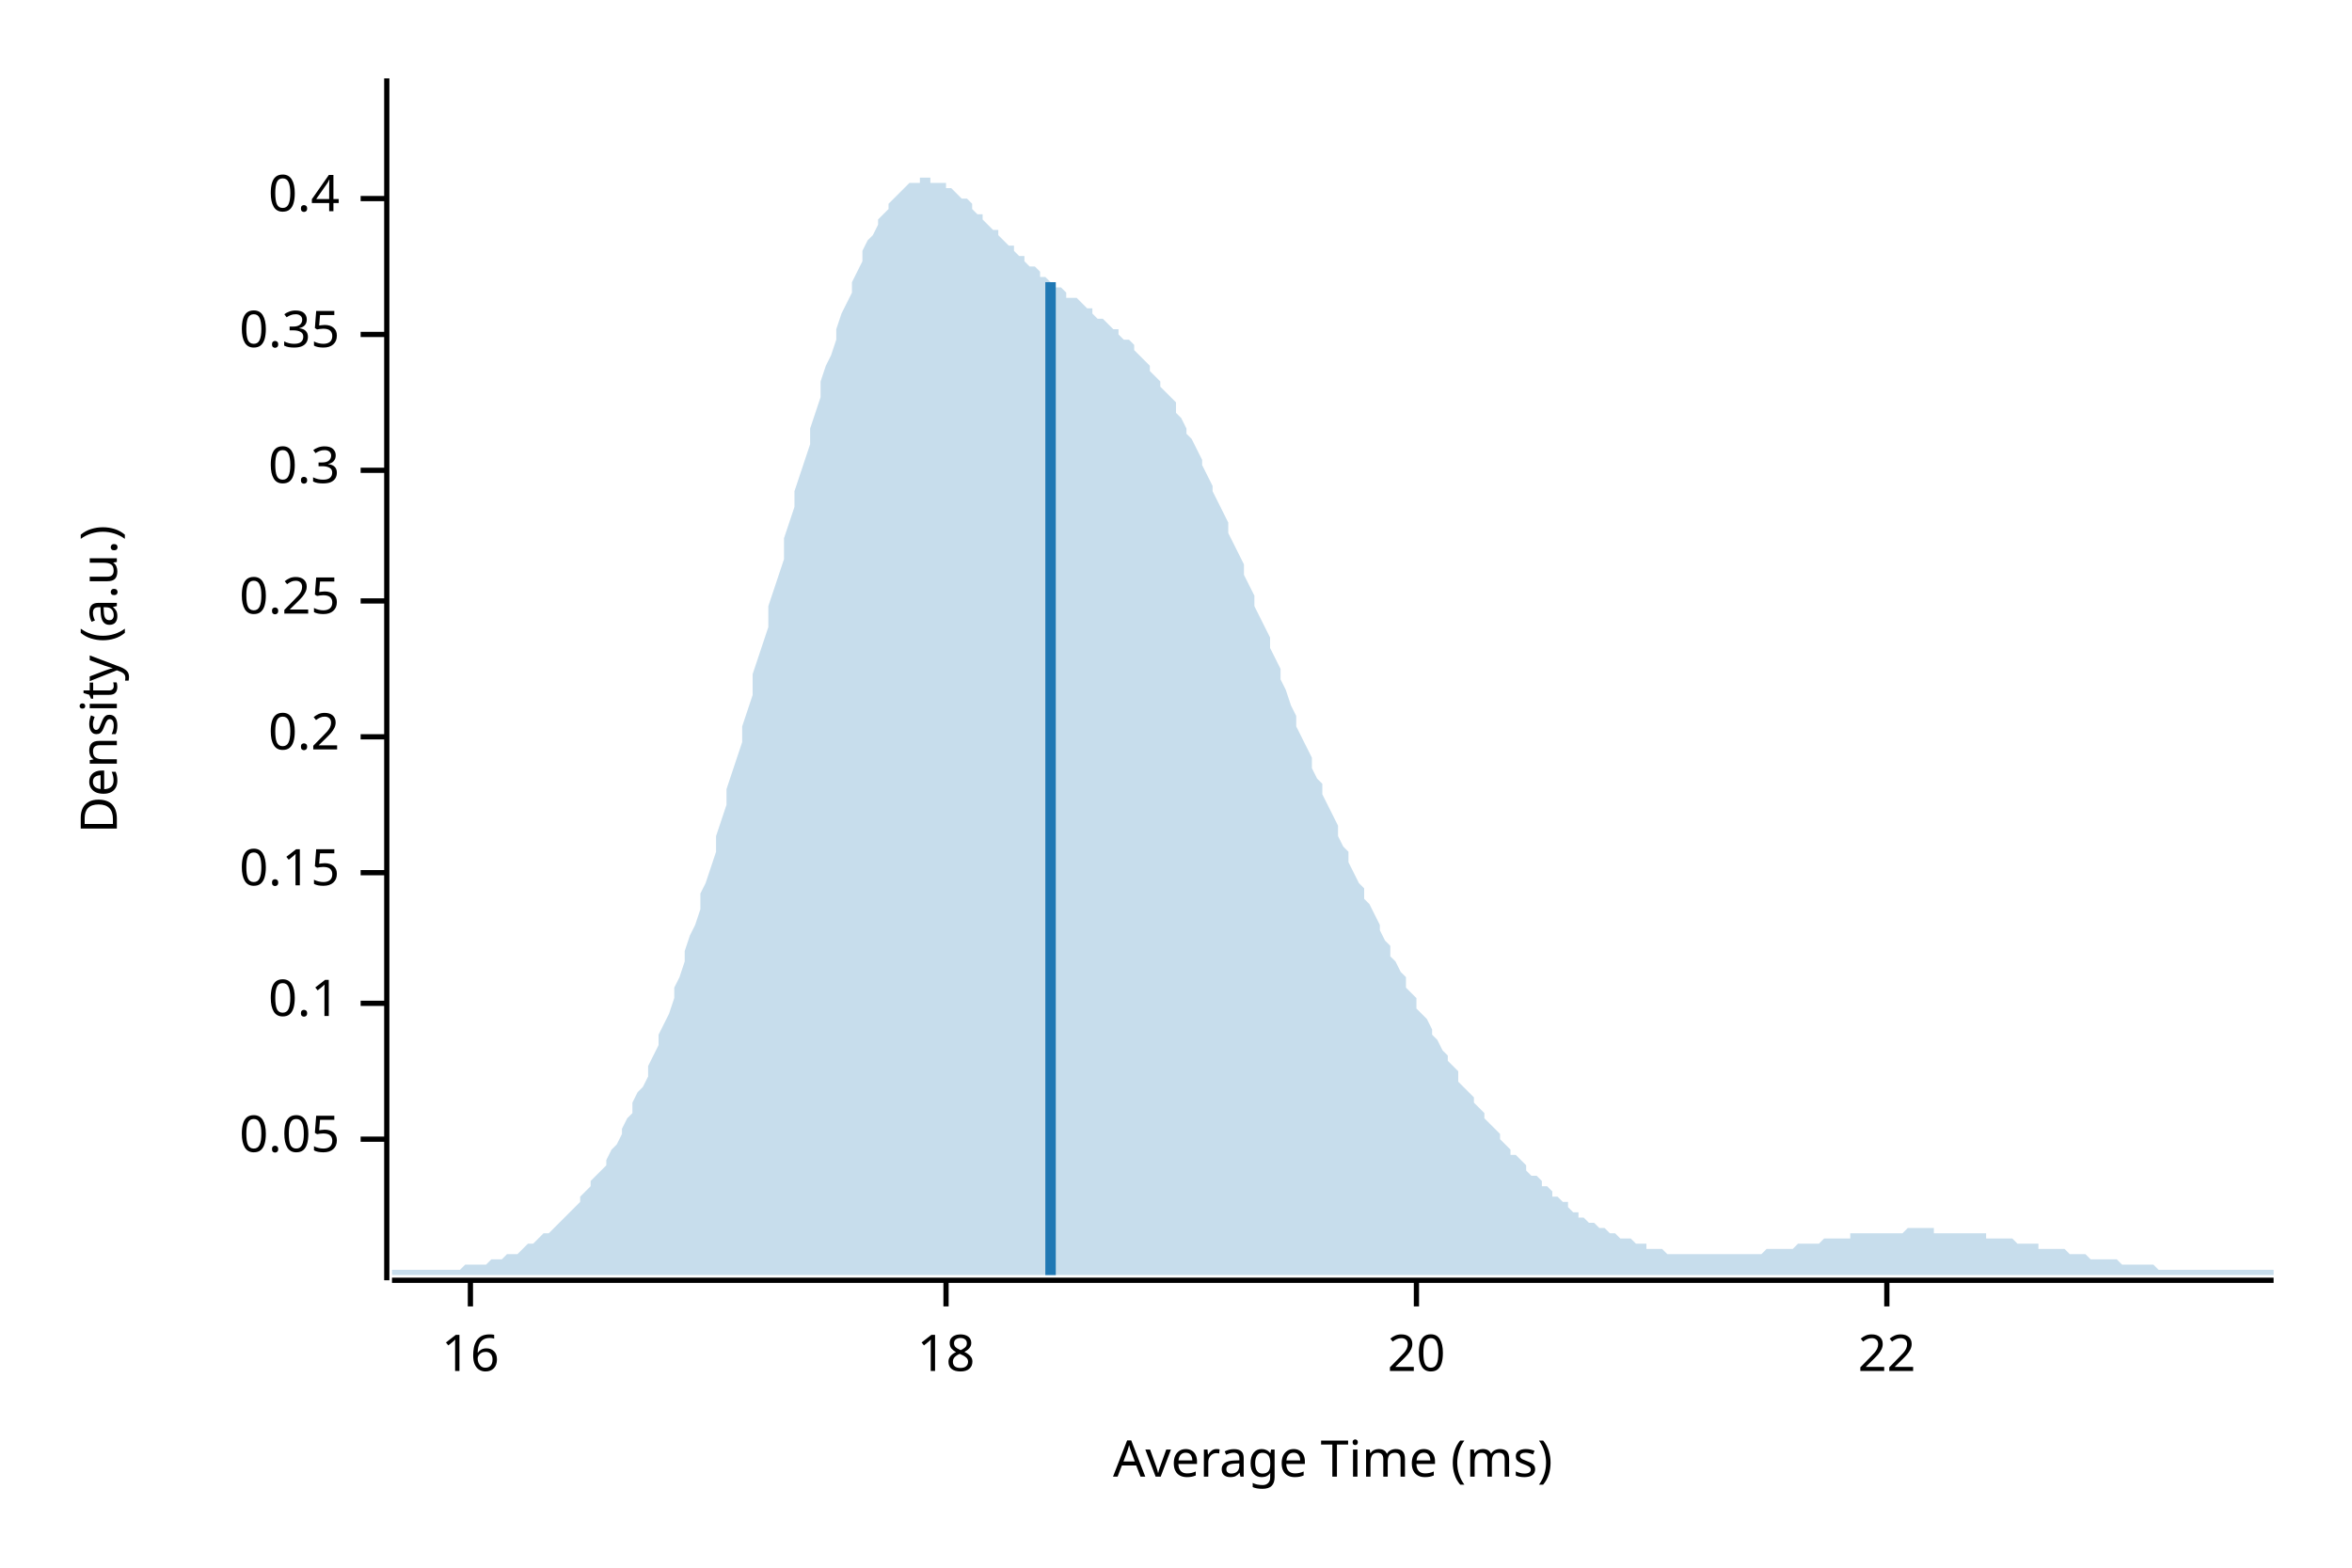
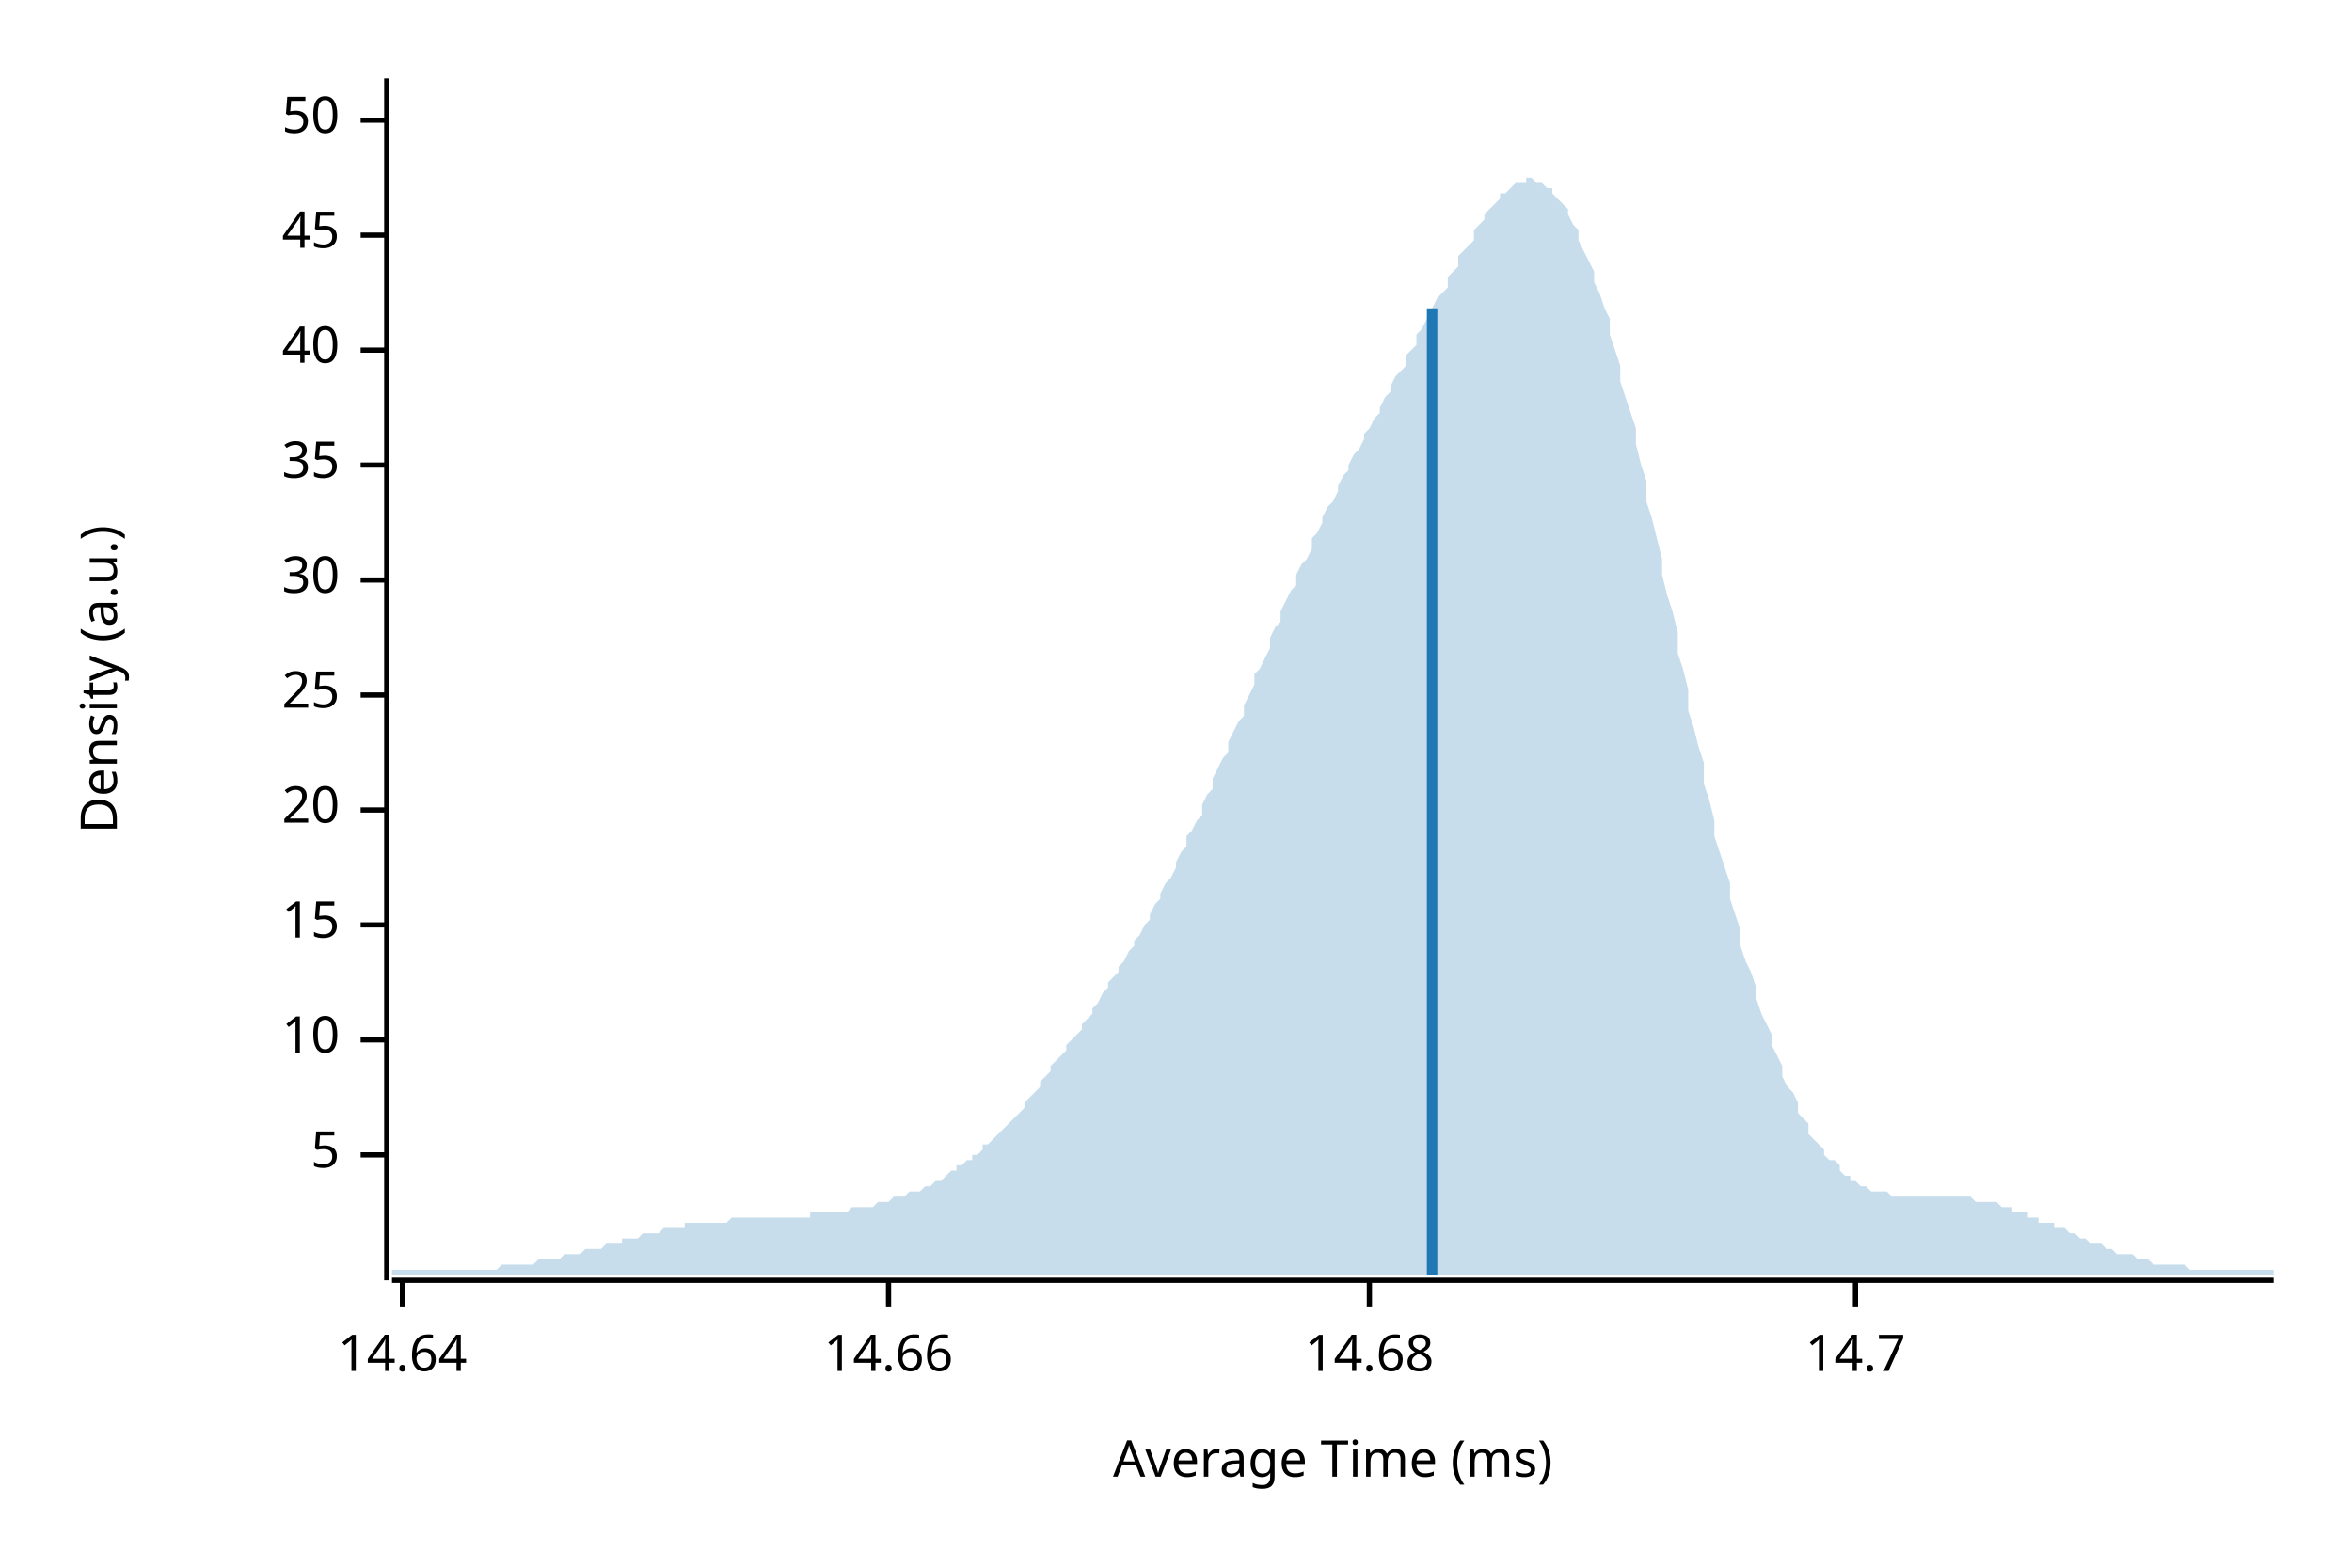
<svg xmlns="http://www.w3.org/2000/svg" width="450" height="300" viewBox="0 0 450 300">
  <text x="15" y="130" dy="0.76em" text-anchor="middle" font-family="sans-serif" font-size="9.677" opacity="1" fill="#000000" transform="rotate(270, 15, 130)">
Density (a.u.)
</text>
  <text x="255" y="285" dy="-0.5ex" text-anchor="middle" font-family="sans-serif" font-size="9.677" opacity="1" fill="#000000">
Average Time (ms)
</text>
  <polyline fill="none" opacity="1" stroke="#000000" stroke-width="1" points="74,15 74,245 " />
-   <text x="65" y="218" dy="0.5ex" text-anchor="end" font-family="sans-serif" font-size="9.677" opacity="1" fill="#000000">
- 0.05
+   <text x="65" y="221" dy="0.5ex" text-anchor="end" font-family="sans-serif" font-size="9.677" opacity="1" fill="#000000">
+ 5
</text>
-   <polyline fill="none" opacity="1" stroke="#000000" stroke-width="1" points="69,218 74,218 " />
-   <text x="65" y="192" dy="0.5ex" text-anchor="end" font-family="sans-serif" font-size="9.677" opacity="1" fill="#000000">
- 0.1
+   <polyline fill="none" opacity="1" stroke="#000000" stroke-width="1" points="69,221 74,221 " />
+   <text x="65" y="199" dy="0.5ex" text-anchor="end" font-family="sans-serif" font-size="9.677" opacity="1" fill="#000000">
+ 10
</text>
-   <polyline fill="none" opacity="1" stroke="#000000" stroke-width="1" points="69,192 74,192 " />
-   <text x="65" y="167" dy="0.5ex" text-anchor="end" font-family="sans-serif" font-size="9.677" opacity="1" fill="#000000">
- 0.15
+   <polyline fill="none" opacity="1" stroke="#000000" stroke-width="1" points="69,199 74,199 " />
+   <text x="65" y="177" dy="0.5ex" text-anchor="end" font-family="sans-serif" font-size="9.677" opacity="1" fill="#000000">
+ 15
</text>
-   <polyline fill="none" opacity="1" stroke="#000000" stroke-width="1" points="69,167 74,167 " />
-   <text x="65" y="141" dy="0.5ex" text-anchor="end" font-family="sans-serif" font-size="9.677" opacity="1" fill="#000000">
- 0.2
- </text>
-   <polyline fill="none" opacity="1" stroke="#000000" stroke-width="1" points="69,141 74,141 " />
-   <text x="65" y="115" dy="0.5ex" text-anchor="end" font-family="sans-serif" font-size="9.677" opacity="1" fill="#000000">
- 0.25
- </text>
-   <polyline fill="none" opacity="1" stroke="#000000" stroke-width="1" points="69,115 74,115 " />
-   <text x="65" y="90" dy="0.5ex" text-anchor="end" font-family="sans-serif" font-size="9.677" opacity="1" fill="#000000">
- 0.3
- </text>
-   <polyline fill="none" opacity="1" stroke="#000000" stroke-width="1" points="69,90 74,90 " />
-   <text x="65" y="64" dy="0.5ex" text-anchor="end" font-family="sans-serif" font-size="9.677" opacity="1" fill="#000000">
- 0.35
- </text>
-   <polyline fill="none" opacity="1" stroke="#000000" stroke-width="1" points="69,64 74,64 " />
-   <text x="65" y="38" dy="0.5ex" text-anchor="end" font-family="sans-serif" font-size="9.677" opacity="1" fill="#000000">
- 0.4
- </text>
-   <polyline fill="none" opacity="1" stroke="#000000" stroke-width="1" points="69,38 74,38 " />
-   <polyline fill="none" opacity="1" stroke="#000000" stroke-width="1" points="75,245 435,245 " />
-   <text x="90" y="255" dy="0.76em" text-anchor="middle" font-family="sans-serif" font-size="9.677" opacity="1" fill="#000000">
- 16
- </text>
-   <polyline fill="none" opacity="1" stroke="#000000" stroke-width="1" points="90,245 90,250 " />
-   <text x="181" y="255" dy="0.76em" text-anchor="middle" font-family="sans-serif" font-size="9.677" opacity="1" fill="#000000">
- 18
- </text>
-   <polyline fill="none" opacity="1" stroke="#000000" stroke-width="1" points="181,245 181,250 " />
-   <text x="271" y="255" dy="0.76em" text-anchor="middle" font-family="sans-serif" font-size="9.677" opacity="1" fill="#000000">
+   <polyline fill="none" opacity="1" stroke="#000000" stroke-width="1" points="69,177 74,177 " />
+   <text x="65" y="155" dy="0.5ex" text-anchor="end" font-family="sans-serif" font-size="9.677" opacity="1" fill="#000000">
20
</text>
-   <polyline fill="none" opacity="1" stroke="#000000" stroke-width="1" points="271,245 271,250 " />
-   <text x="361" y="255" dy="0.76em" text-anchor="middle" font-family="sans-serif" font-size="9.677" opacity="1" fill="#000000">
- 22
+   <polyline fill="none" opacity="1" stroke="#000000" stroke-width="1" points="69,155 74,155 " />
+   <text x="65" y="133" dy="0.5ex" text-anchor="end" font-family="sans-serif" font-size="9.677" opacity="1" fill="#000000">
+ 25
</text>
-   <polyline fill="none" opacity="1" stroke="#000000" stroke-width="1" points="361,245 361,250 " />
-   <polygon opacity="0.25" fill="#1F78B4" points="75,243 75,243 76,243 77,243 77,243 78,243 79,243 80,243 80,243 81,243 82,243 82,243 83,243 84,243 85,243 85,243 86,243 87,243 87,243 88,243 89,242 90,242 90,242 91,242 92,242 93,242 93,242 94,241 95,241 95,241 96,241 97,240 98,240 98,240 99,240 100,239 100,239 101,238 102,238 103,237 103,237 104,236 105,236 106,235 106,235 107,234 108,233 108,233 109,232 110,231 111,230 111,229 112,228 113,227 113,226 114,225 115,224 116,223 116,222 117,220 118,219 119,217 119,216 120,214 121,213 121,211 122,209 123,208 124,206 124,204 125,202 126,200 126,198 127,196 128,194 129,191 129,189 130,187 131,184 131,182 132,179 133,177 134,174 134,171 135,169 136,166 137,163 137,160 138,157 139,154 139,151 140,148 141,145 142,142 142,139 143,136 144,133 144,129 145,126 146,123 147,120 147,116 148,113 149,110 150,107 150,103 151,100 152,97 152,94 153,91 154,88 155,85 155,82 156,79 157,76 157,73 158,70 159,68 160,65 160,63 161,60 162,58 163,56 163,54 164,52 165,50 165,48 166,46 167,45 168,43 168,42 169,41 170,40 170,39 171,38 172,37 173,36 173,36 174,35 175,35 176,35 176,34 177,34 178,34 178,35 179,35 180,35 181,35 181,36 182,36 183,37 183,37 184,38 185,38 186,39 186,40 187,41 188,41 188,42 189,43 190,44 191,44 191,45 192,46 193,47 194,47 194,48 195,49 196,49 196,50 197,51 198,51 199,52 199,53 200,53 201,54 201,54 202,55 203,55 204,56 204,57 205,57 206,57 207,58 207,58 208,59 209,59 209,60 210,61 211,61 212,62 212,62 213,63 214,63 214,64 215,65 216,65 217,66 217,67 218,68 219,69 220,70 220,71 221,72 222,73 222,74 223,75 224,76 225,77 225,79 226,80 227,82 227,83 228,84 229,86 230,88 230,89 231,91 232,93 232,94 233,96 234,98 235,100 235,102 236,104 237,106 238,108 238,110 239,112 240,114 240,116 241,118 242,120 243,122 243,124 244,126 245,128 245,130 246,132 247,135 248,137 248,139 249,141 250,143 251,145 251,147 252,149 253,150 253,152 254,154 255,156 256,158 256,160 257,162 258,163 258,165 259,167 260,169 261,170 261,172 262,173 263,175 264,177 264,178 265,180 266,181 266,183 267,184 268,186 269,187 269,189 270,190 271,191 271,193 272,194 273,195 274,197 274,198 275,199 276,201 277,202 277,203 278,204 279,205 279,207 280,208 281,209 282,210 282,211 283,212 284,213 284,214 285,215 286,216 287,217 287,218 288,219 289,220 289,221 290,221 291,222 292,223 292,224 293,225 294,225 295,226 295,227 296,227 297,228 297,229 298,229 299,230 300,230 300,231 301,232 302,232 302,233 303,233 304,234 305,234 305,234 306,235 307,235 308,236 308,236 309,236 310,237 310,237 311,237 312,237 313,238 313,238 314,238 315,238 315,239 316,239 317,239 318,239 318,239 319,240 320,240 321,240 321,240 322,240 323,240 323,240 324,240 325,240 326,240 326,240 327,240 328,240 328,240 329,240 330,240 331,240 331,240 332,240 333,240 333,240 334,240 335,240 336,240 336,240 337,240 338,239 339,239 339,239 340,239 341,239 341,239 342,239 343,239 344,238 344,238 345,238 346,238 346,238 347,238 348,238 349,237 349,237 350,237 351,237 352,237 352,237 353,237 354,237 354,236 355,236 356,236 357,236 357,236 358,236 359,236 359,236 360,236 361,236 362,236 362,236 363,236 364,236 365,235 365,235 366,235 367,235 367,235 368,235 369,235 370,235 370,236 371,236 372,236 372,236 373,236 374,236 375,236 375,236 376,236 377,236 378,236 378,236 379,236 380,236 380,237 381,237 382,237 383,237 383,237 384,237 385,237 385,237 386,238 387,238 388,238 388,238 389,238 390,238 390,239 391,239 392,239 393,239 393,239 394,239 395,239 396,240 396,240 397,240 398,240 398,240 399,240 400,241 401,241 401,241 402,241 403,241 403,241 404,241 405,241 406,242 406,242 407,242 408,242 409,242 409,242 410,242 411,242 411,242 412,242 413,243 414,243 414,243 415,243 416,243 416,243 417,243 418,243 419,243 419,243 420,243 421,243 422,243 422,243 423,243 424,243 424,243 425,243 426,243 427,243 427,243 428,243 429,243 429,243 430,243 431,243 432,243 432,243 433,243 434,243 435,243 435,244 75,244 " />
-   <polyline fill="none" opacity="1" stroke="#1F78B4" stroke-width="2" points="201,244 201,54 " />
+   <polyline fill="none" opacity="1" stroke="#000000" stroke-width="1" points="69,133 74,133 " />
+   <text x="65" y="111" dy="0.5ex" text-anchor="end" font-family="sans-serif" font-size="9.677" opacity="1" fill="#000000">
+ 30
+ </text>
+   <polyline fill="none" opacity="1" stroke="#000000" stroke-width="1" points="69,111 74,111 " />
+   <text x="65" y="89" dy="0.5ex" text-anchor="end" font-family="sans-serif" font-size="9.677" opacity="1" fill="#000000">
+ 35
+ </text>
+   <polyline fill="none" opacity="1" stroke="#000000" stroke-width="1" points="69,89 74,89 " />
+   <text x="65" y="67" dy="0.5ex" text-anchor="end" font-family="sans-serif" font-size="9.677" opacity="1" fill="#000000">
+ 40
+ </text>
+   <polyline fill="none" opacity="1" stroke="#000000" stroke-width="1" points="69,67 74,67 " />
+   <text x="65" y="45" dy="0.5ex" text-anchor="end" font-family="sans-serif" font-size="9.677" opacity="1" fill="#000000">
+ 45
+ </text>
+   <polyline fill="none" opacity="1" stroke="#000000" stroke-width="1" points="69,45 74,45 " />
+   <text x="65" y="23" dy="0.5ex" text-anchor="end" font-family="sans-serif" font-size="9.677" opacity="1" fill="#000000">
+ 50
+ </text>
+   <polyline fill="none" opacity="1" stroke="#000000" stroke-width="1" points="69,23 74,23 " />
+   <polyline fill="none" opacity="1" stroke="#000000" stroke-width="1" points="75,245 435,245 " />
+   <text x="77" y="255" dy="0.76em" text-anchor="middle" font-family="sans-serif" font-size="9.677" opacity="1" fill="#000000">
+ 14.64
+ </text>
+   <polyline fill="none" opacity="1" stroke="#000000" stroke-width="1" points="77,245 77,250 " />
+   <text x="170" y="255" dy="0.76em" text-anchor="middle" font-family="sans-serif" font-size="9.677" opacity="1" fill="#000000">
+ 14.66
+ </text>
+   <polyline fill="none" opacity="1" stroke="#000000" stroke-width="1" points="170,245 170,250 " />
+   <text x="262" y="255" dy="0.76em" text-anchor="middle" font-family="sans-serif" font-size="9.677" opacity="1" fill="#000000">
+ 14.68
+ </text>
+   <polyline fill="none" opacity="1" stroke="#000000" stroke-width="1" points="262,245 262,250 " />
+   <text x="355" y="255" dy="0.76em" text-anchor="middle" font-family="sans-serif" font-size="9.677" opacity="1" fill="#000000">
+ 14.7
+ </text>
+   <polyline fill="none" opacity="1" stroke="#000000" stroke-width="1" points="355,245 355,250 " />
+   <polygon opacity="0.25" fill="#1F78B4" points="75,243 75,243 76,243 77,243 77,243 78,243 79,243 80,243 80,243 81,243 82,243 82,243 83,243 84,243 85,243 85,243 86,243 87,243 87,243 88,243 89,243 90,243 90,243 91,243 92,243 93,243 93,243 94,243 95,243 95,243 96,242 97,242 98,242 98,242 99,242 100,242 100,242 101,242 102,242 103,241 103,241 104,241 105,241 106,241 106,241 107,241 108,240 108,240 109,240 110,240 111,240 111,240 112,239 113,239 113,239 114,239 115,239 116,238 116,238 117,238 118,238 119,238 119,237 120,237 121,237 121,237 122,237 123,236 124,236 124,236 125,236 126,236 126,236 127,235 128,235 129,235 129,235 130,235 131,235 131,234 132,234 133,234 134,234 134,234 135,234 136,234 137,234 137,234 138,234 139,234 139,234 140,233 141,233 142,233 142,233 143,233 144,233 144,233 145,233 146,233 147,233 147,233 148,233 149,233 150,233 150,233 151,233 152,233 152,233 153,233 154,233 155,233 155,232 156,232 157,232 157,232 158,232 159,232 160,232 160,232 161,232 162,232 163,231 163,231 164,231 165,231 165,231 166,231 167,231 168,230 168,230 169,230 170,230 170,230 171,229 172,229 173,229 173,229 174,228 175,228 176,228 176,228 177,227 178,227 178,227 179,226 180,226 181,225 181,225 182,224 183,224 183,223 184,223 185,222 186,222 186,221 187,221 188,220 188,219 189,219 190,218 191,217 191,217 192,216 193,215 194,214 194,214 195,213 196,212 196,211 197,210 198,209 199,208 199,207 200,206 201,205 201,204 202,203 203,202 204,201 204,200 205,199 206,198 207,197 207,196 208,195 209,194 209,193 210,192 211,190 212,189 212,188 213,187 214,186 214,185 215,184 216,182 217,181 217,180 218,179 219,177 220,176 220,175 221,173 222,172 222,171 223,169 224,168 225,166 225,165 226,163 227,162 227,160 228,159 229,157 230,156 230,154 231,152 232,151 232,149 233,147 234,145 235,144 235,142 236,140 237,138 238,137 238,135 239,133 240,131 240,129 241,128 242,126 243,124 243,122 244,120 245,119 245,117 246,115 247,113 248,112 248,110 249,108 250,107 251,105 251,103 252,102 253,100 253,99 254,97 255,96 256,94 256,93 257,91 258,90 258,89 259,87 260,86 261,84 261,83 262,82 263,80 264,79 264,78 265,76 266,75 266,74 267,72 268,71 269,70 269,68 270,67 271,66 271,64 272,63 273,61 274,60 274,59 275,57 276,56 277,55 277,53 278,52 279,51 279,49 280,48 281,47 282,46 282,44 283,43 284,42 284,41 285,40 286,39 287,38 287,37 288,37 289,36 289,36 290,35 291,35 292,35 292,34 293,34 294,35 295,35 295,35 296,36 297,36 297,37 298,38 299,39 300,40 300,41 301,43 302,44 302,46 303,48 304,50 305,52 305,54 306,56 307,59 308,61 308,64 309,67 310,70 310,73 311,76 312,79 313,82 313,85 314,89 315,92 315,96 316,99 317,103 318,107 318,110 319,114 320,117 321,121 321,125 322,128 323,132 323,136 324,139 325,143 326,146 326,150 327,153 328,157 328,160 329,163 330,166 331,169 331,172 332,175 333,178 333,181 334,184 335,186 336,189 336,191 337,194 338,196 339,198 339,200 340,202 341,204 341,206 342,208 343,209 344,211 344,213 345,214 346,215 346,217 347,218 348,219 349,220 349,221 350,222 351,222 352,223 352,224 353,225 354,225 354,226 355,226 356,227 357,227 357,227 358,228 359,228 359,228 360,228 361,228 362,229 362,229 363,229 364,229 365,229 365,229 366,229 367,229 367,229 368,229 369,229 370,229 370,229 371,229 372,229 372,229 373,229 374,229 375,229 375,229 376,229 377,229 378,230 378,230 379,230 380,230 380,230 381,230 382,230 383,231 383,231 384,231 385,231 385,232 386,232 387,232 388,232 388,233 389,233 390,233 390,234 391,234 392,234 393,234 393,235 394,235 395,235 396,236 396,236 397,236 398,237 398,237 399,237 400,238 401,238 401,238 402,238 403,239 403,239 404,239 405,240 406,240 406,240 407,240 408,240 409,241 409,241 410,241 411,241 411,241 412,242 413,242 414,242 414,242 415,242 416,242 416,242 417,242 418,242 419,243 419,243 420,243 421,243 422,243 422,243 423,243 424,243 424,243 425,243 426,243 427,243 427,243 428,243 429,243 429,243 430,243 431,243 432,243 432,243 433,243 434,243 435,243 435,244 75,244 " />
+   <polyline fill="none" opacity="1" stroke="#1F78B4" stroke-width="2" points="274,244 274,59 " />
</svg>
